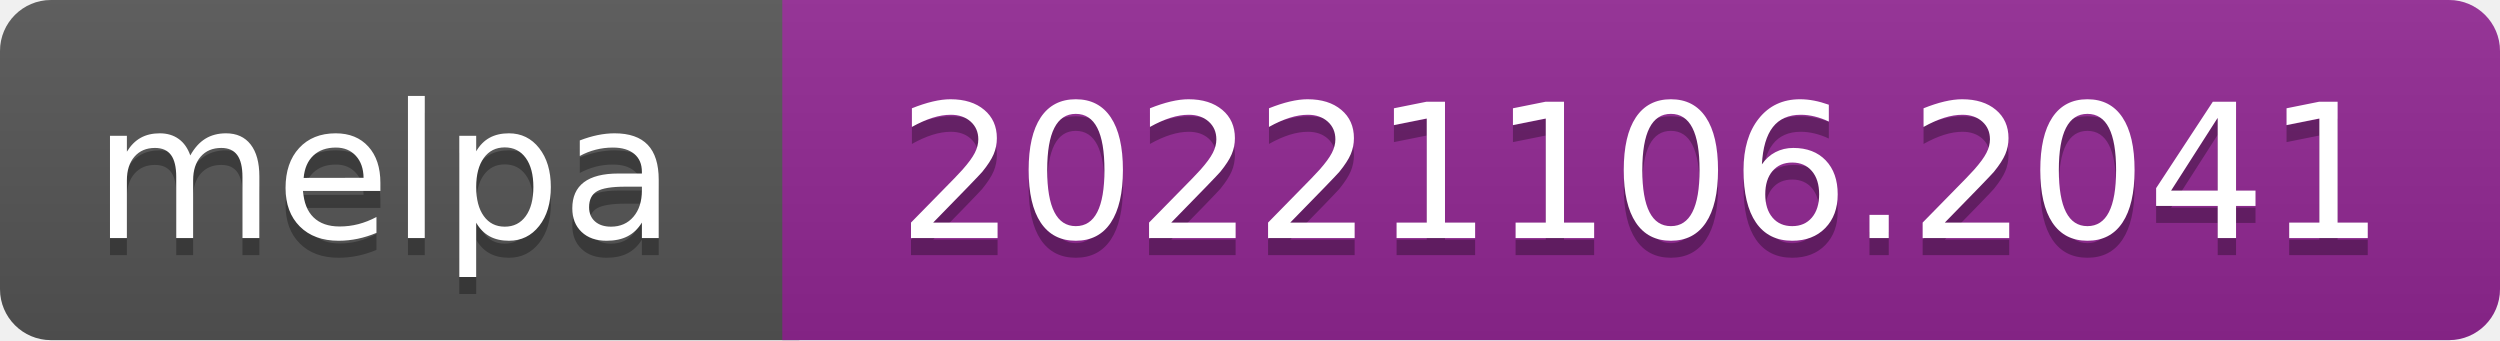
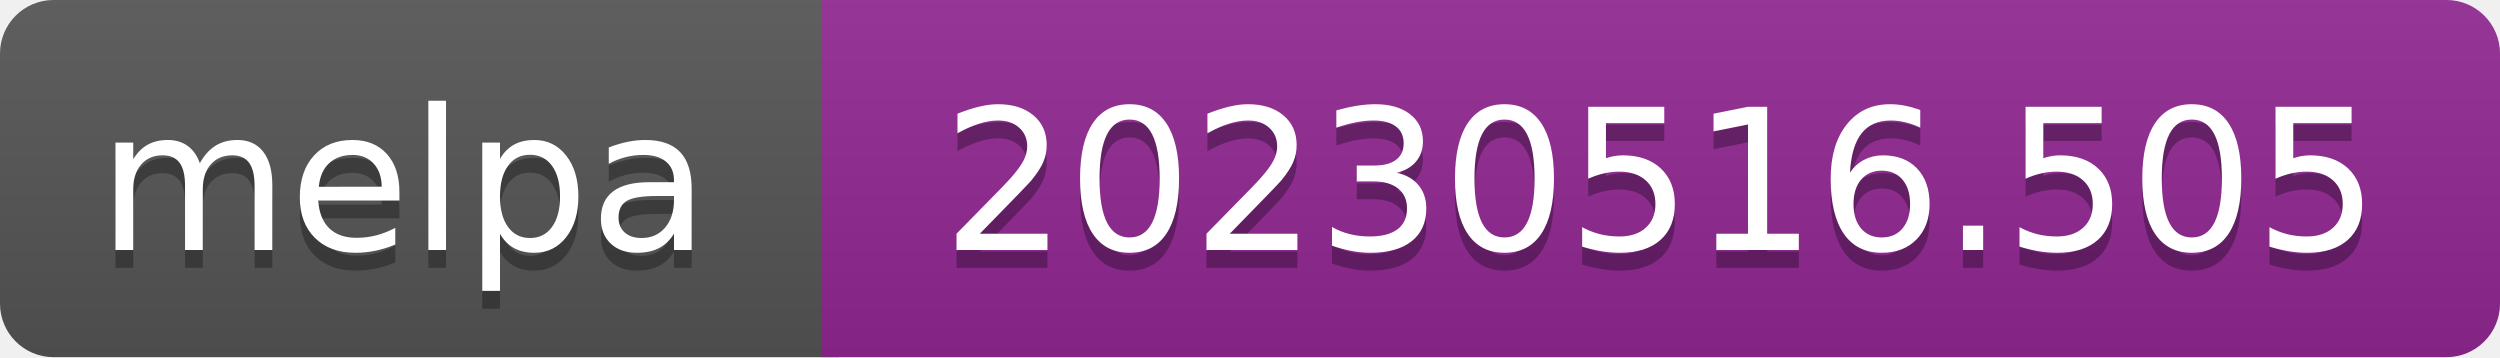
- <svg xmlns="http://www.w3.org/2000/svg" width="147" height="20" role="img" aria-label="melpa: 20221106.2041">
+ <svg xmlns="http://www.w3.org/2000/svg" width="140" height="20" role="img" aria-label="melpa: 20230516.505">
  <linearGradient id="s" x2="0" y2="100%">
    <stop offset="0" stop-color="#bbb" stop-opacity=".1" />
    <stop offset="1" stop-opacity=".1" />
  </linearGradient>
  <clipPath id="r">
-     <rect width="147" height="20" rx="3" fill="#fff" />
+     <rect width="140" height="20" rx="3" fill="#fff" />
  </clipPath>
  <g clip-path="url(#r)">
    <rect width="47" height="20" fill="#555" />
-     <rect x="46" width="147" height="20" fill="#922793" />
-     <rect width="147" height="20" fill="url(#s)" />
+     <rect x="46" width="140" height="20" fill="#922793" />
+     <rect width="140" height="20" fill="url(#s)" />
  </g>
  <g fill="#fff" text-anchor="middle" font-family="Verdana,Geneva,DejaVu Sans,sans-serif" font-size="110" text-rendering="geometricPrecision">
    <text aria-hidden="true" x="226" y="150" fill="#010101" fill-opacity=".3" transform="scale(.1)" textLength="343">melpa</text>
    <text x="226" y="140" transform="scale(.1)" fill="#fff" textLength="343">melpa</text>
-     <text aria-hidden="true" x="965" y="150" fill="#010101" fill-opacity=".3" transform="scale(.1)" textLength="875">20221106.2041</text>
-     <text x="965" y="140" transform="scale(.1)" fill="#fff" textLength="875">20221106.2041</text>
+     <text aria-hidden="true" x="930" y="150" fill="#010101" fill-opacity=".3" transform="scale(.1)" textLength="805">20230516.505</text>
+     <text x="930" y="140" transform="scale(.1)" fill="#fff" textLength="805">20230516.505</text>
  </g>
</svg>
